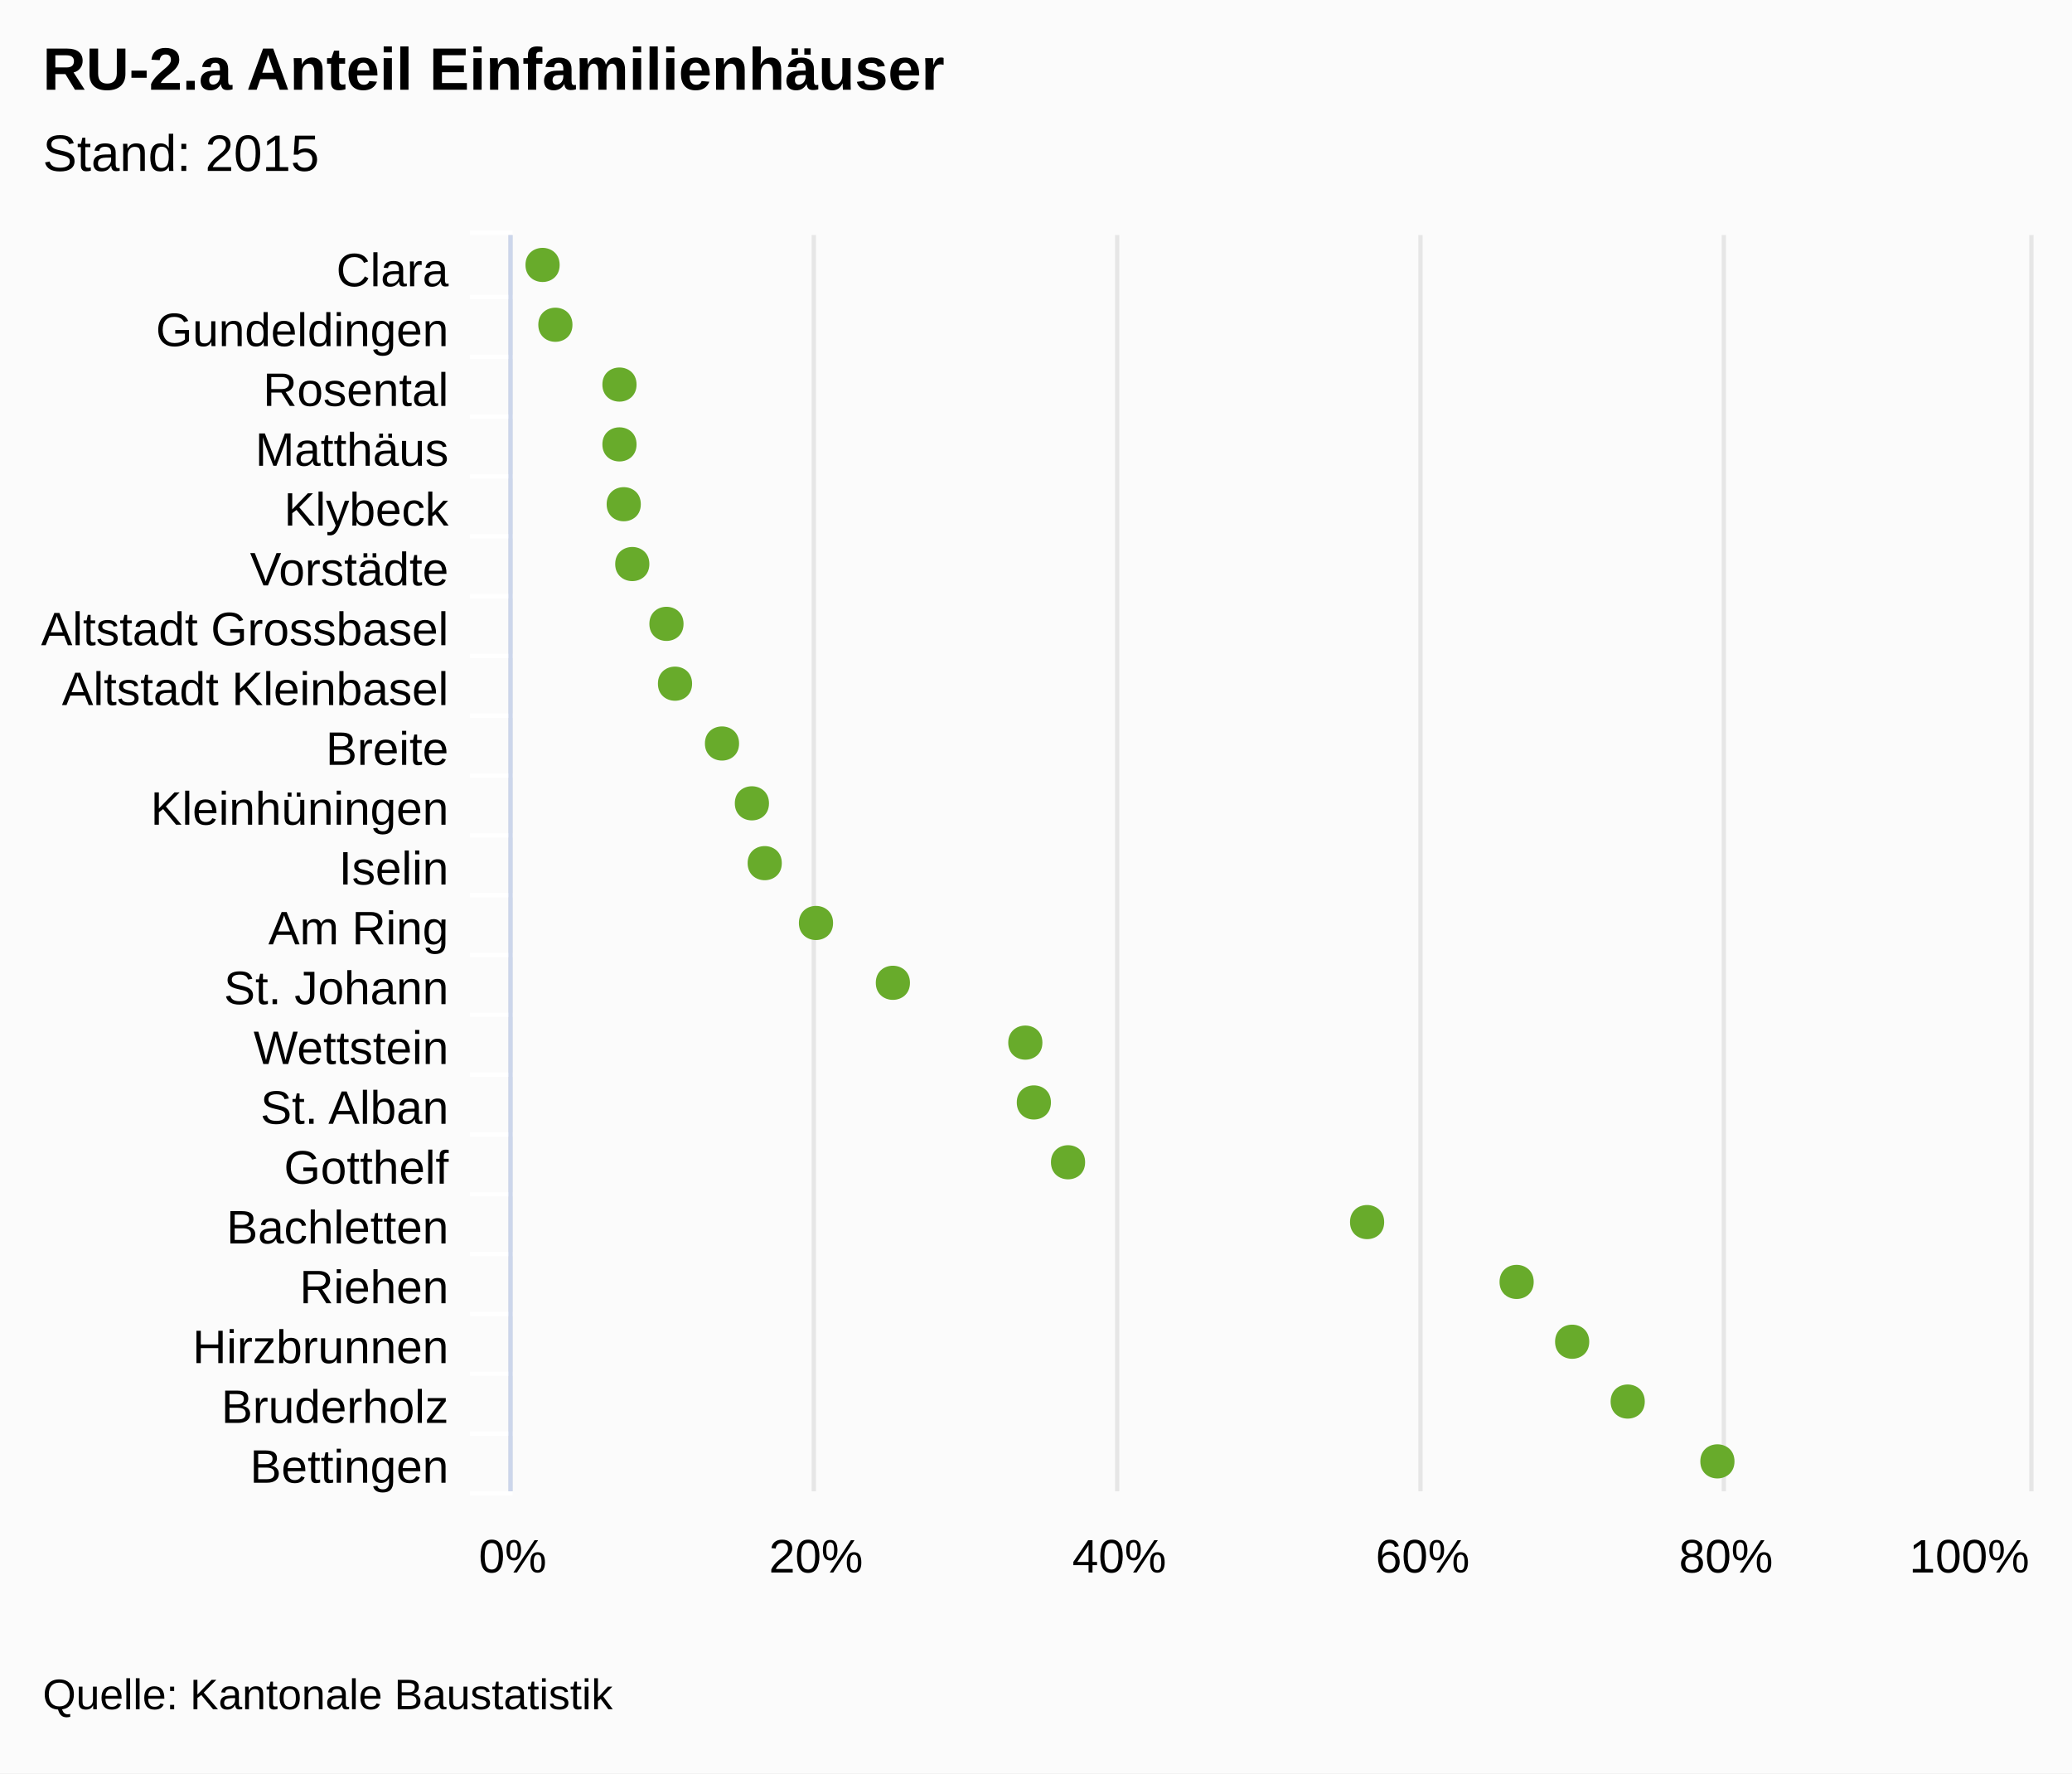
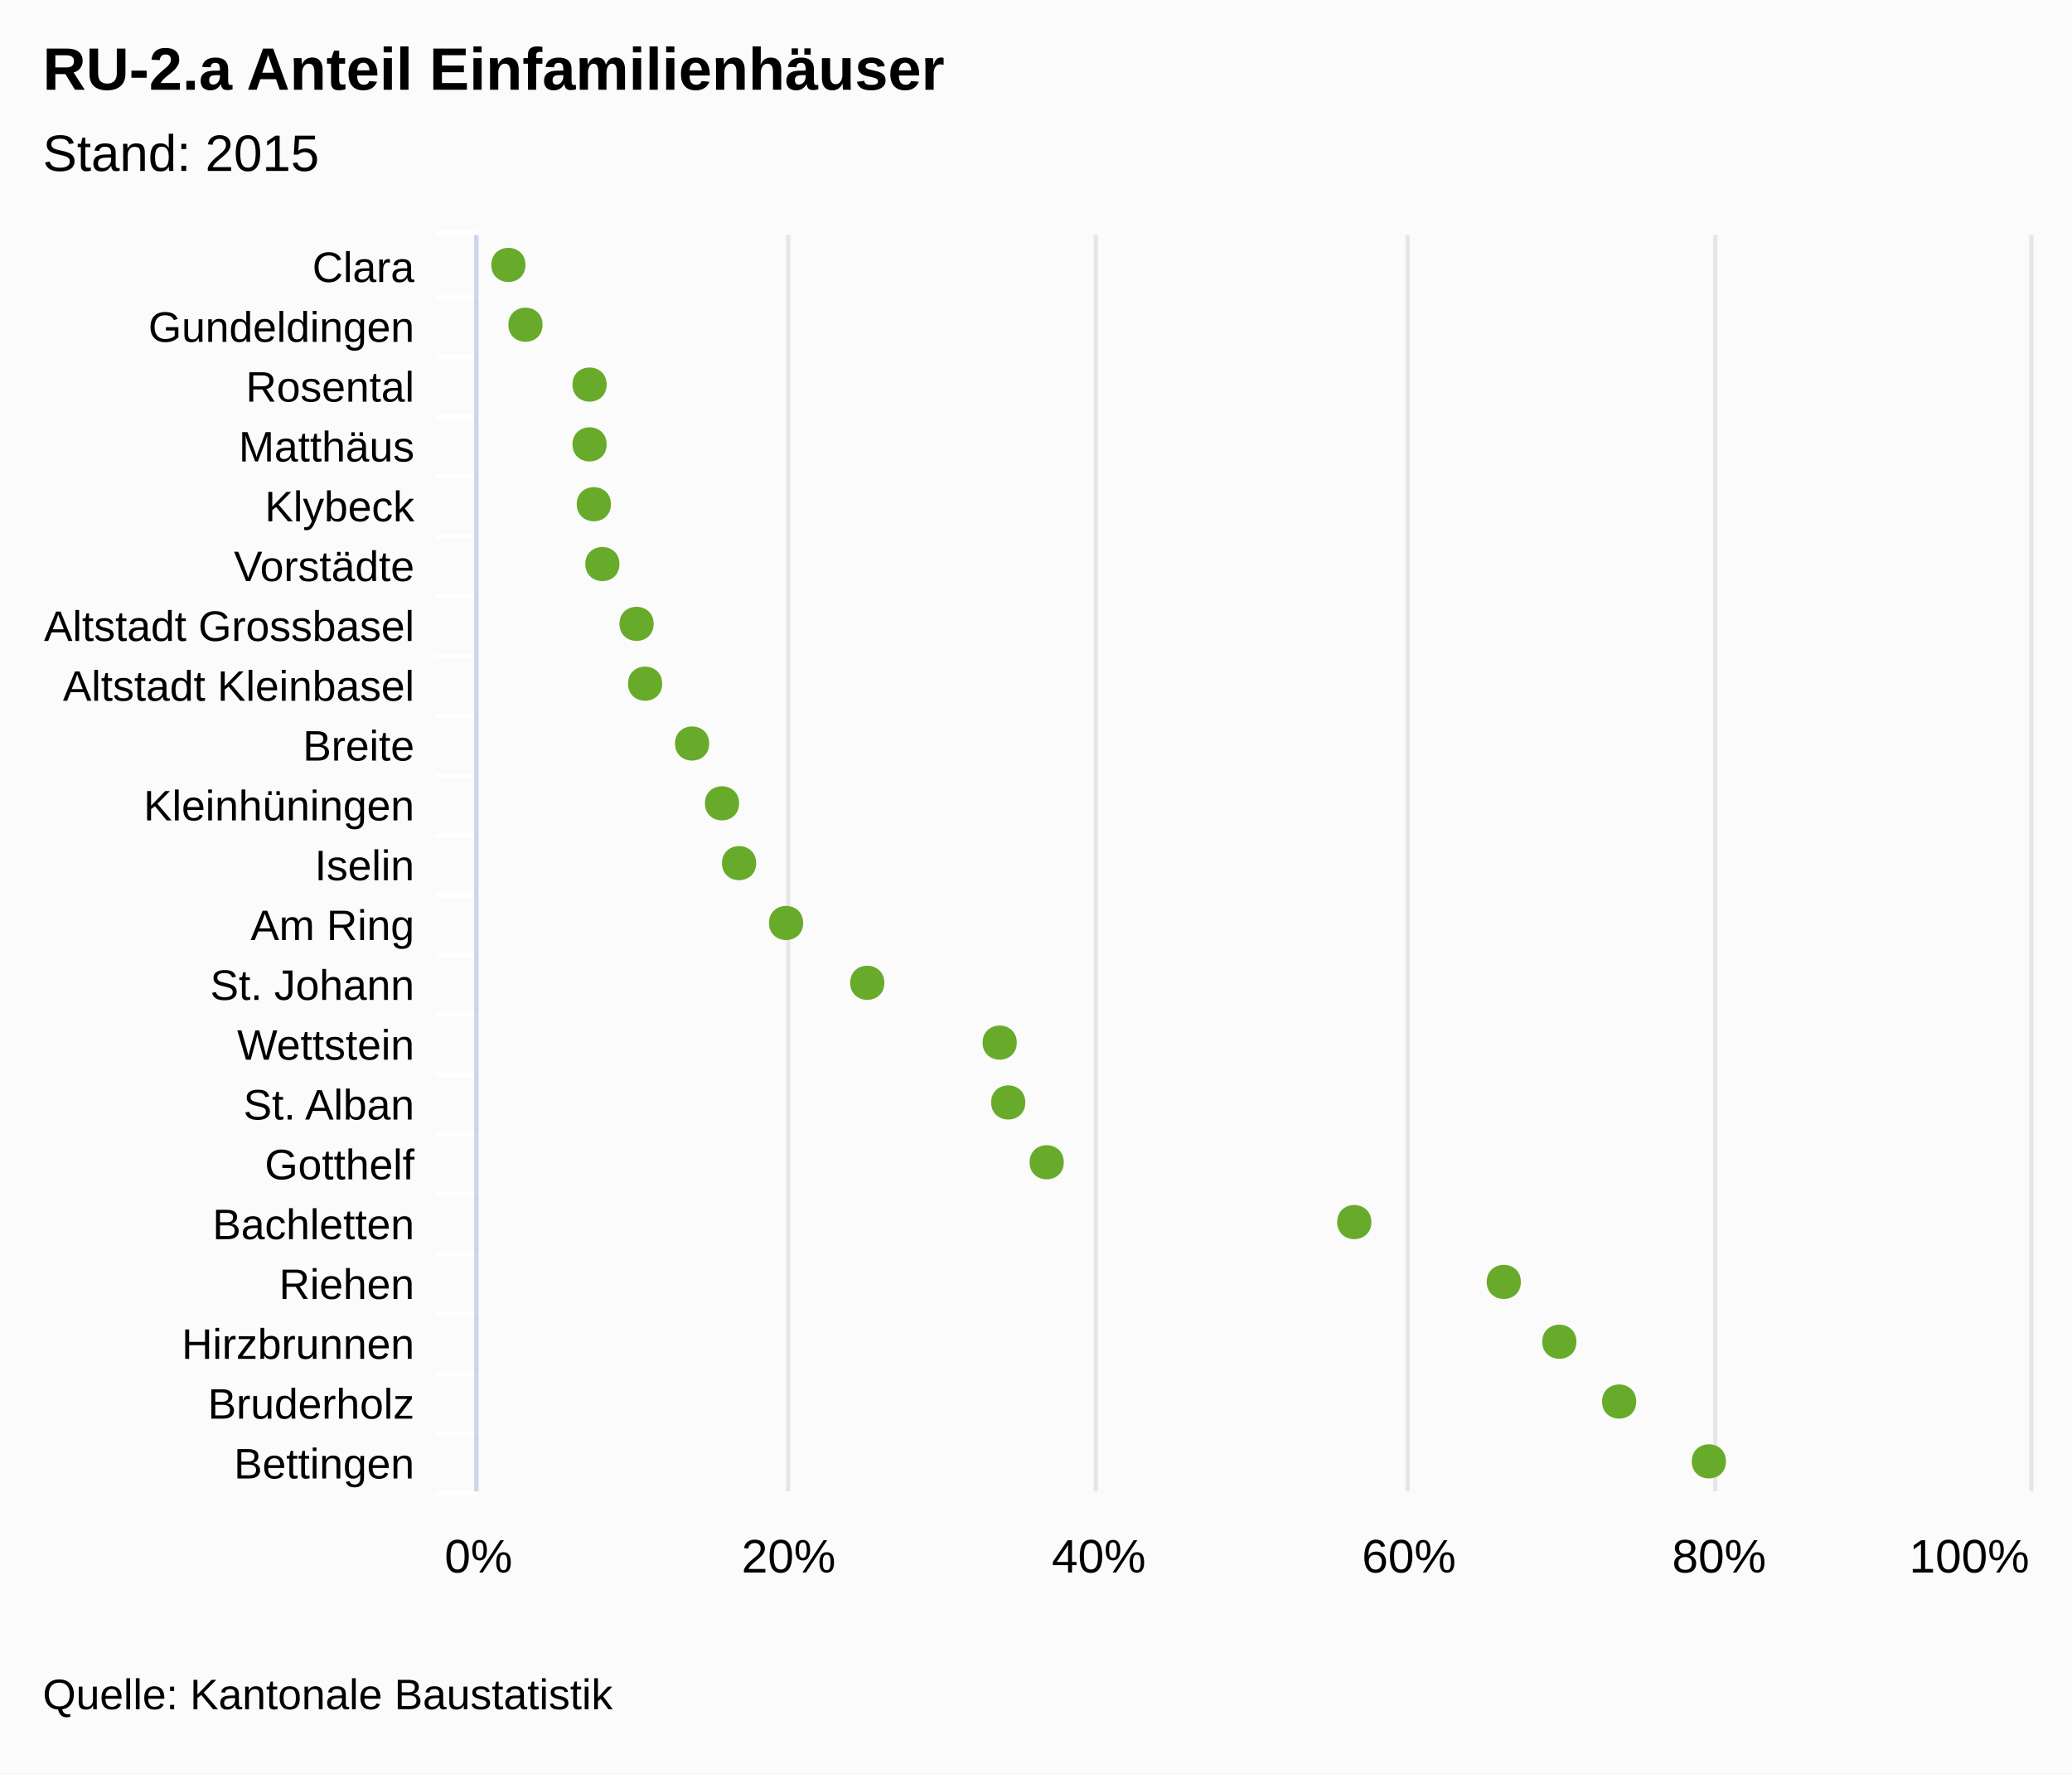
<svg xmlns="http://www.w3.org/2000/svg" class="highcharts-root" viewBox="0 0 485 415" font-family="Arial" font-size="12">
  <rect fill="#fbfbfb" class="highcharts-background" width="485" height="415" rx="0" ry="0" />
-   <path fill="none" class="highcharts-plot-background" d="M120 55h355v294H120z" />
+   <path fill="none" class="highcharts-plot-background" d="M112 55h363v294H112z" />
  <g class="highcharts-grid highcharts-xaxis-grid">
-     <path fill="none" class="highcharts-grid-line" d="M120 69.5h355m-355 14h355m-355 14h355m-355 14h355m-355 14h355m-355 14h355m-355 14h355m-355 14h355m-355 14h355m-355 14h355m-355 14h355m-355 14h355m-355 14h355m-355 14h355m-355 14h355m-355 14h355m-355 14h355m-355 14h355m-355 14h355m-355 14h355m-355 14h355m-355-294h355" />
+     <path fill="none" class="highcharts-grid-line" d="M112 69.5h363m-363 14h363m-363 14h363m-363 14h363m-363 14h363m-363 14h363m-363 14h363m-363 14h363m-363 14h363m-363 14h363m-363 14h363m-363 14h363m-363 14h363m-363 14h363m-363 14h363m-363 14h363m-363 14h363m-363 14h363m-363 14h363m-363 14h363m-363 14h363m-363-294h363" />
  </g>
  <g class="highcharts-grid highcharts-yaxis-grid">
-     <path fill="none" stroke="#e6e6e6" class="highcharts-grid-line" d="M119.5 55v294m71-294v294m71-294v294m71-294v294m71-294v294m72-294v294" />
+     <path fill="none" stroke="#e6e6e6" class="highcharts-grid-line" d="M111.5 55v294m73-294v294m72-294v294m73-294v294m72-294v294m74-294v294" />
  </g>
-   <path fill="none" class="highcharts-plot-border" d="M120 55h355v294H120z" />
+   <path fill="none" class="highcharts-plot-border" d="M112 55h363v294H112z" />
  <g class="highcharts-axis highcharts-xaxis">
-     <path fill="none" class="highcharts-tick" stroke="#FFF" d="M120 69.5h-10m10 14h-10m10 14h-10m10 14h-10m10 14h-10m10 14h-10m10 14h-10m10 14h-10m10 14h-10m10 14h-10m10 14h-10m10 14h-10m10 14h-10m10 14h-10m10 14h-10m10 14h-10m10 14h-10m10 14h-10m10 14h-10m10 14h-10m10 14h-10m10-295h-10" />
-     <path fill="none" class="highcharts-axis-line" stroke="#ccd6eb" d="M119.5 55v294" />
+     <path fill="none" class="highcharts-tick" stroke="#FFF" d="M112 69.5h-10m10 14h-10m10 14h-10m10 14h-10m10 14h-10m10 14h-10m10 14h-10m10 14h-10m10 14h-10m10 14h-10m10 14h-10m10 14h-10m10 14h-10m10 14h-10m10 14h-10m10 14h-10m10 14h-10m10 14h-10m10 14h-10m10 14h-10m10 14h-10m10-295h-10" />
+     <path fill="none" class="highcharts-axis-line" stroke="#ccd6eb" d="M111.5 55v294" />
  </g>
  <g class="highcharts-axis highcharts-yaxis">
-     <path fill="none" class="highcharts-axis-line" d="M120 349h355" />
+     <path fill="none" class="highcharts-axis-line" d="M112 349h363" />
  </g>
  <g class="highcharts-series-group">
    <g class="highcharts-markers highcharts-series-0 highcharts-scatter-series highcharts-color-undefined highcharts-tracker">
-       <path fill="#68AB2B" d="M406 342c0-5.328-8-5.328-8 0s8 5.328 8 0zm-21-14c0-5.328-8-5.328-8 0s8 5.328 8 0zm-13-14c0-5.328-8-5.328-8 0s8 5.328 8 0zm-13-14c0-5.328-8-5.328-8 0s8 5.328 8 0zm-35-14c0-5.328-8-5.328-8 0s8 5.328 8 0zm-70-14c0-5.328-8-5.328-8 0s8 5.328 8 0zm-8-14c0-5.328-8-5.328-8 0s8 5.328 8 0zm-2-14c0-5.328-8-5.328-8 0s8 5.328 8 0zm-31-14c0-5.328-8-5.328-8 0s8 5.328 8 0zm-18-14c0-5.328-8-5.328-8 0s8 5.328 8 0zm-12-14c0-5.328-8-5.328-8 0s8 5.328 8 0zm-3-14c0-5.328-8-5.328-8 0s8 5.328 8 0zm-7-14c0-5.328-8-5.328-8 0s8 5.328 8 0zm-11-14c0-5.328-8-5.328-8 0s8 5.328 8 0zm-2-14c0-5.328-8-5.328-8 0s8 5.328 8 0zm-8-14c0-5.328-8-5.328-8 0s8 5.328 8 0zm-2-14c0-5.328-8-5.328-8 0s8 5.328 8 0zm-1-14c0-5.328-8-5.328-8 0s8 5.328 8 0zm0-14c0-5.328-8-5.328-8 0s8 5.328 8 0zm-15-14c0-5.328-8-5.328-8 0s8 5.328 8 0zm-3-14c0-5.328-8-5.328-8 0s8 5.328 8 0z" class="highcharts-point" />
+       <path fill="#68AB2B" d="M404 342c0-5.328-8-5.328-8 0s8 5.328 8 0zm-21-14c0-5.328-8-5.328-8 0s8 5.328 8 0zm-14-14c0-5.328-8-5.328-8 0s8 5.328 8 0zm-13-14c0-5.328-8-5.328-8 0s8 5.328 8 0zm-35-14c0-5.328-8-5.328-8 0s8 5.328 8 0zm-72-14c0-5.328-8-5.328-8 0s8 5.328 8 0zm-9-14c0-5.328-8-5.328-8 0s8 5.328 8 0zm-2-14c0-5.328-8-5.328-8 0s8 5.328 8 0zm-31-14c0-5.328-8-5.328-8 0s8 5.328 8 0zm-19-14c0-5.328-8-5.328-8 0s8 5.328 8 0zm-11-14c0-5.328-8-5.328-8 0s8 5.328 8 0zm-4-14c0-5.328-8-5.328-8 0s8 5.328 8 0zm-7-14c0-5.328-8-5.328-8 0s8 5.328 8 0zm-11-14c0-5.328-8-5.328-8 0s8 5.328 8 0zm-2-14c0-5.328-8-5.328-8 0s8 5.328 8 0zm-8-14c0-5.328-8-5.328-8 0s8 5.328 8 0zm-2-14c0-5.328-8-5.328-8 0s8 5.328 8 0zm-1-14c0-5.328-8-5.328-8 0s8 5.328 8 0zm0-14c0-5.328-8-5.328-8 0s8 5.328 8 0zm-15-14c0-5.328-8-5.328-8 0s8 5.328 8 0zm-4-14c0-5.328-8-5.328-8 0s8 5.328 8 0z" class="highcharts-point" />
    </g>
  </g>
  <text x="10" class="highcharts-title" style="width:421px" y="21" color="#000" font-size="14" font-weight="700">
    <tspan>RU-2.a Anteil Einfamilienhäuser</tspan>
  </text>
  <text x="10" class="highcharts-subtitle" style="width:421px" y="40" color="#000" font-weight="400">
    <tspan>Stand: 2015</tspan>
  </text>
-   <g class="highcharts-axis-labels highcharts-xaxis-labels" text-anchor="end" color="#000" cursor="default" font-size="11">
-     <text x="105" style="width:150px" y="67" text-overflow="ellipsis">
+   <g class="highcharts-axis-labels highcharts-xaxis-labels" text-anchor="end" color="#000" cursor="default" font-size="10">
+     <text x="97" style="width:150px" y="66" text-overflow="ellipsis">
      <tspan>Clara</tspan>
    </text>
-     <text x="105" style="width:150px" y="81" text-overflow="ellipsis">
+     <text x="97" style="width:150px" y="80" text-overflow="ellipsis">
      <tspan>Gundeldingen</tspan>
    </text>
-     <text x="105" style="width:150px" y="95" text-overflow="ellipsis">
+     <text x="97" style="width:150px" y="94" text-overflow="ellipsis">
      <tspan>Rosental</tspan>
    </text>
-     <text x="105" style="width:150px" y="109" text-overflow="ellipsis">
+     <text x="97" style="width:150px" y="108" text-overflow="ellipsis">
      <tspan>Matthäus</tspan>
    </text>
-     <text x="105" style="width:150px" y="123" text-overflow="ellipsis">
+     <text x="97" style="width:150px" y="122" text-overflow="ellipsis">
      <tspan>Klybeck</tspan>
    </text>
-     <text x="105" style="width:150px" y="137" text-overflow="ellipsis">
+     <text x="97" style="width:150px" y="136" text-overflow="ellipsis">
      <tspan>Vorstädte</tspan>
    </text>
-     <text x="105" style="width:150px" y="151" text-overflow="ellipsis">
+     <text x="97" style="width:150px" y="150" text-overflow="ellipsis">
      <tspan>Altstadt Grossbasel</tspan>
    </text>
-     <text x="105" style="width:150px" y="165" text-overflow="ellipsis">
+     <text x="97" style="width:150px" y="164" text-overflow="ellipsis">
      <tspan>Altstadt Kleinbasel</tspan>
    </text>
-     <text x="105" style="width:150px" y="179" text-overflow="ellipsis">
+     <text x="97" style="width:150px" y="178" text-overflow="ellipsis">
      <tspan>Breite</tspan>
    </text>
-     <text x="105" style="width:150px" y="193" text-overflow="ellipsis">
+     <text x="97" style="width:150px" y="192" text-overflow="ellipsis">
      <tspan>Kleinhüningen</tspan>
    </text>
-     <text x="105" style="width:150px" y="207" text-overflow="ellipsis">
+     <text x="97" style="width:150px" y="206" text-overflow="ellipsis">
      <tspan>Iselin</tspan>
    </text>
-     <text x="105" style="width:150px" y="221" text-overflow="ellipsis">
+     <text x="97" style="width:150px" y="220" text-overflow="ellipsis">
      <tspan>Am Ring</tspan>
    </text>
-     <text x="105" style="width:150px" y="235" text-overflow="ellipsis">
+     <text x="97" style="width:150px" y="234" text-overflow="ellipsis">
      <tspan>St. Johann</tspan>
    </text>
-     <text x="105" style="width:150px" y="249" text-overflow="ellipsis">
+     <text x="97" style="width:150px" y="248" text-overflow="ellipsis">
      <tspan>Wettstein</tspan>
    </text>
-     <text x="105" style="width:150px" y="263" text-overflow="ellipsis">
+     <text x="97" style="width:150px" y="262" text-overflow="ellipsis">
      <tspan>St. Alban</tspan>
    </text>
-     <text x="105" style="width:150px" y="277" text-overflow="ellipsis">
+     <text x="97" style="width:150px" y="276" text-overflow="ellipsis">
      <tspan>Gotthelf</tspan>
    </text>
-     <text x="105" style="width:150px" y="291" text-overflow="ellipsis">
+     <text x="97" style="width:150px" y="290" text-overflow="ellipsis">
      <tspan>Bachletten</tspan>
    </text>
-     <text x="105" style="width:150px" y="305" text-overflow="ellipsis">
+     <text x="97" style="width:150px" y="304" text-overflow="ellipsis">
      <tspan>Riehen</tspan>
    </text>
-     <text x="105" style="width:150px" y="319" text-overflow="ellipsis">
+     <text x="97" style="width:150px" y="318" text-overflow="ellipsis">
      <tspan>Hirzbrunnen</tspan>
    </text>
-     <text x="105" style="width:150px" y="333" text-overflow="ellipsis">
+     <text x="97" style="width:150px" y="332" text-overflow="ellipsis">
      <tspan>Bruderholz</tspan>
    </text>
-     <text x="105" style="width:150px" y="347" text-overflow="ellipsis">
+     <text x="97" style="width:150px" y="346" text-overflow="ellipsis">
      <tspan>Bettingen</tspan>
    </text>
  </g>
  <g class="highcharts-axis-labels highcharts-yaxis-labels" text-anchor="middle" color="#000" cursor="default" font-size="11">
-     <text x="120" style="width:61px" y="368">
+     <text x="112" style="width:63px" y="368">
      <tspan>0%</tspan>
    </text>
-     <text x="191" style="width:61px" y="368">
+     <text x="184.6" style="width:63px" y="368">
      <tspan>20%</tspan>
    </text>
-     <text x="262" style="width:61px" y="368">
+     <text x="257.2" style="width:63px" y="368">
      <tspan>40%</tspan>
    </text>
-     <text x="333" style="width:61px" y="368">
+     <text x="329.8" style="width:63px" y="368">
      <tspan>60%</tspan>
    </text>
-     <text x="404" style="width:61px" y="368">
+     <text x="402.4" style="width:63px" y="368">
      <tspan>80%</tspan>
    </text>
-     <text x="460.953" style="width:61px" y="368">
+     <text x="460.953" style="width:63px" y="368">
      <tspan>100%</tspan>
    </text>
  </g>
  <text x="10" class="highcharts-credits" y="400" cursor="default" color="#000" font-size="10">
    <tspan>Quelle: Kantonale Baustatistik</tspan>
  </text>
</svg>
